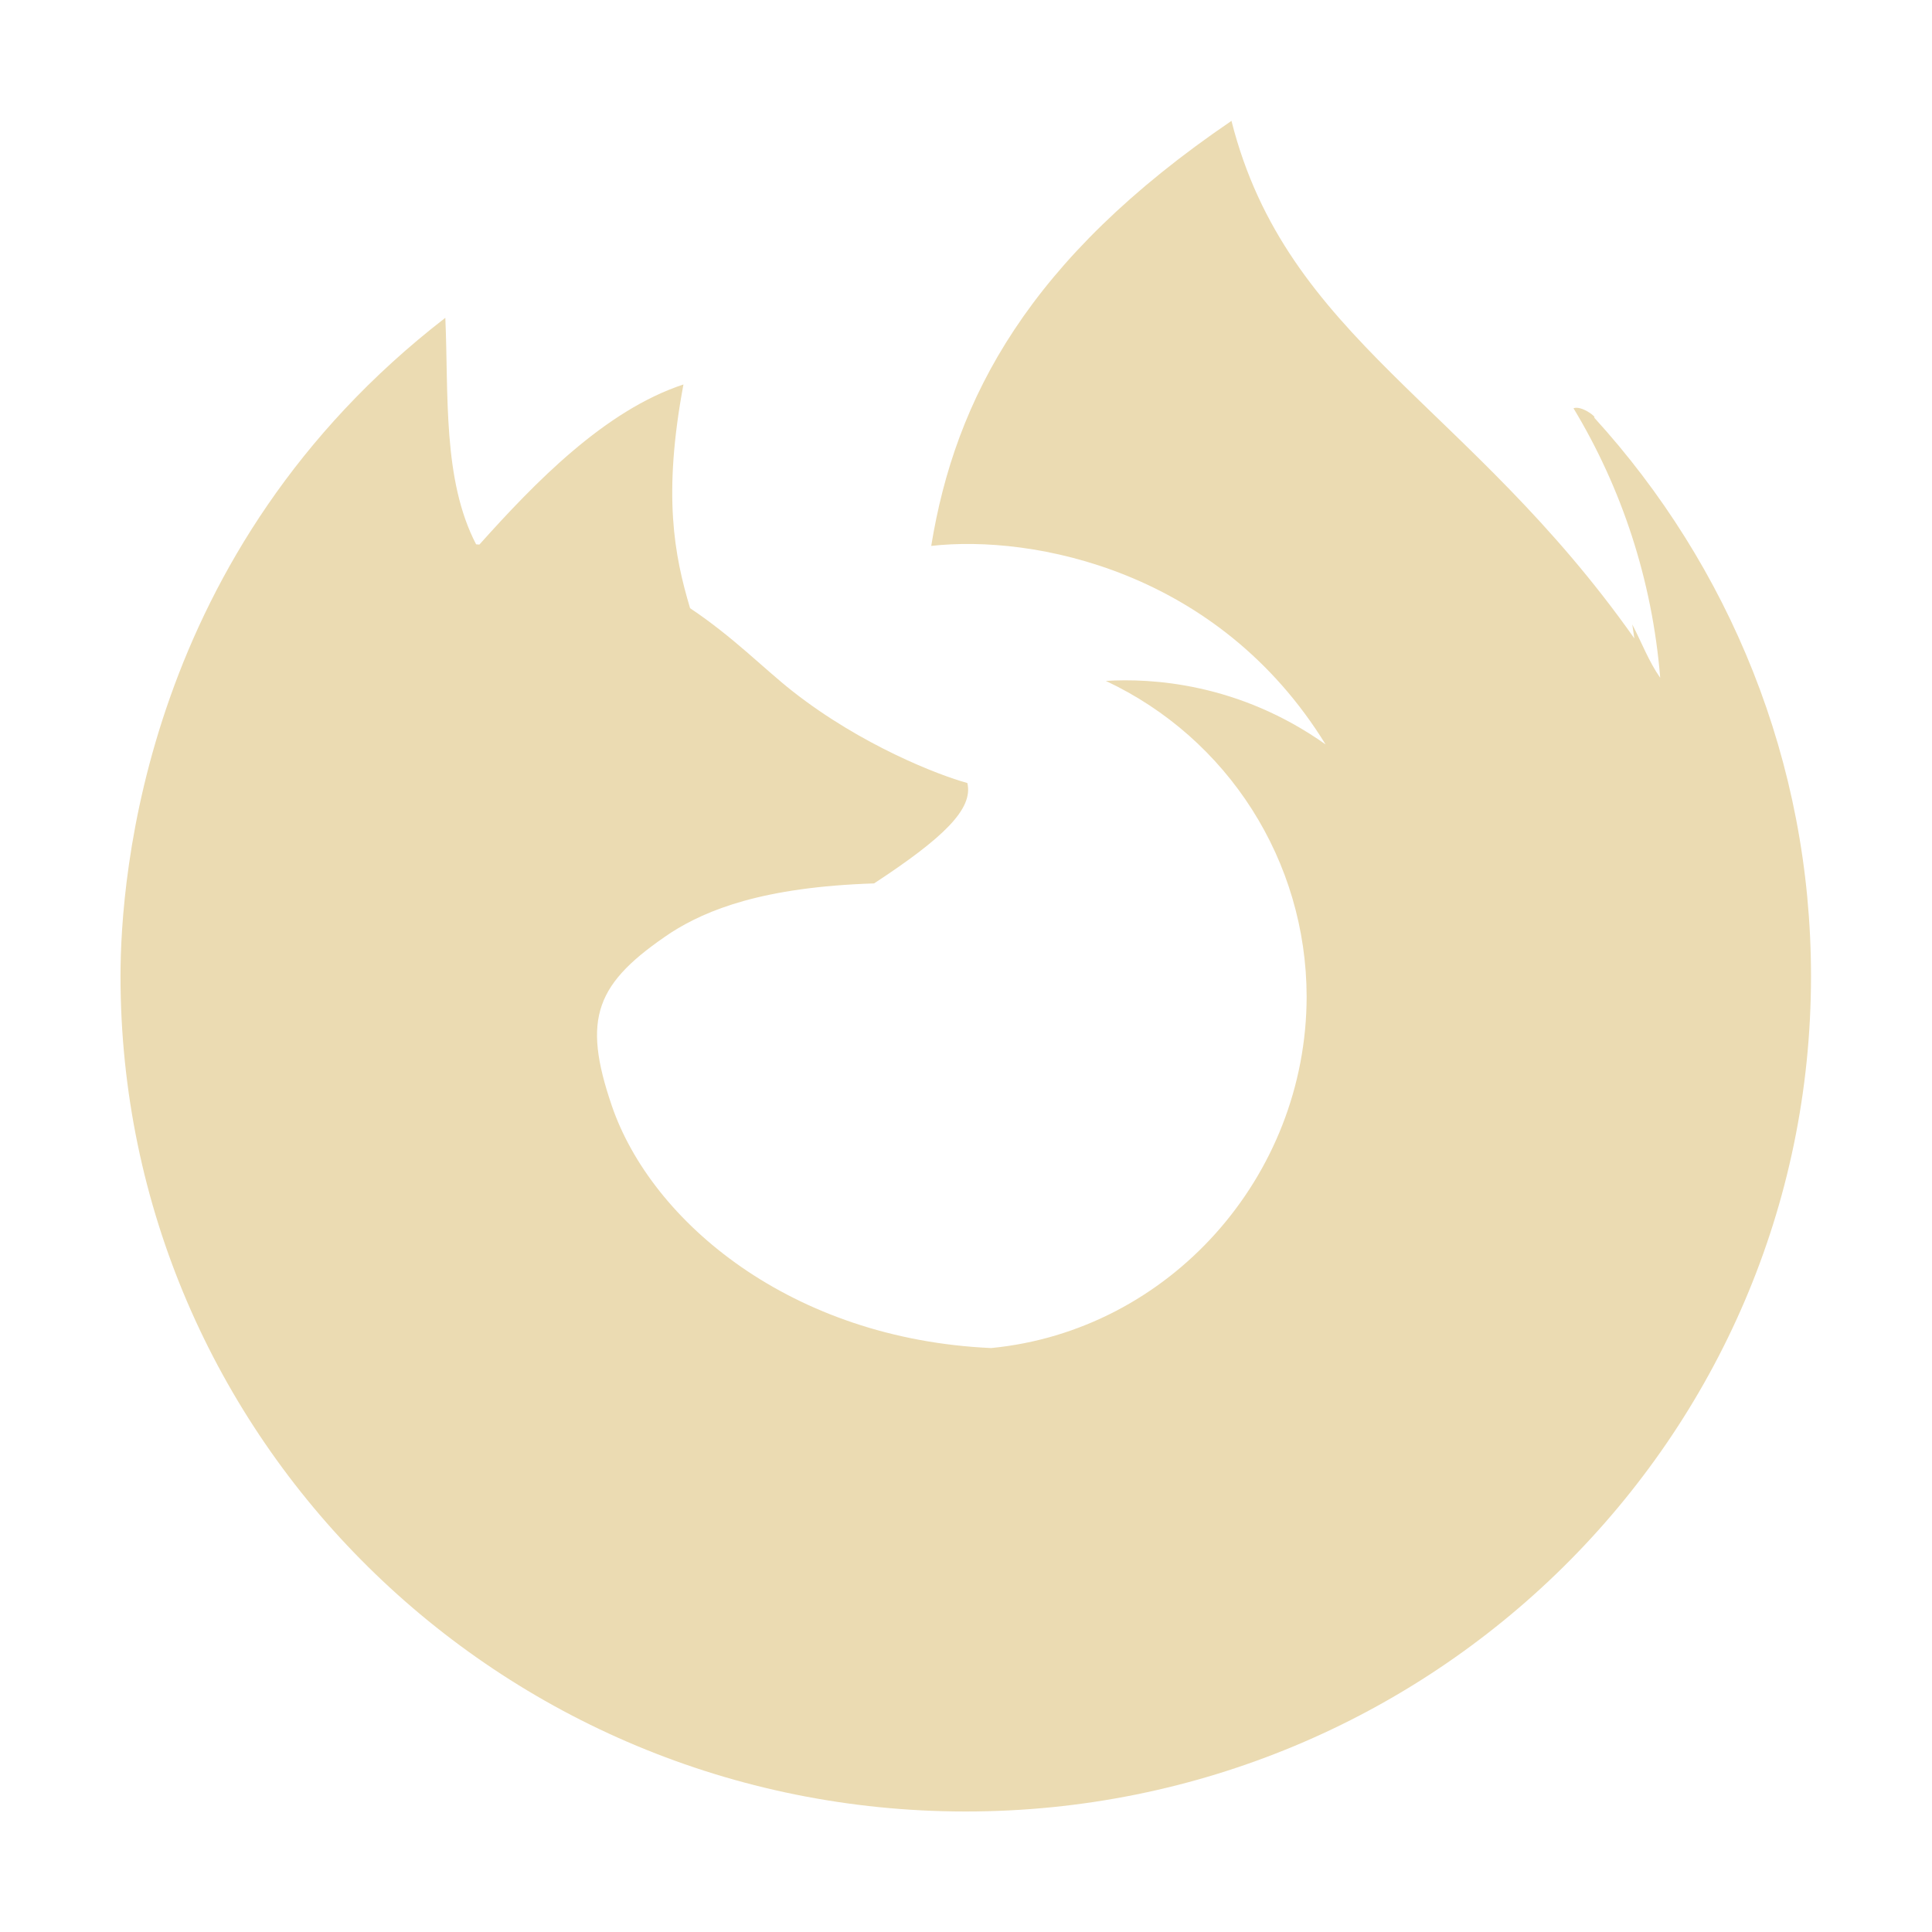
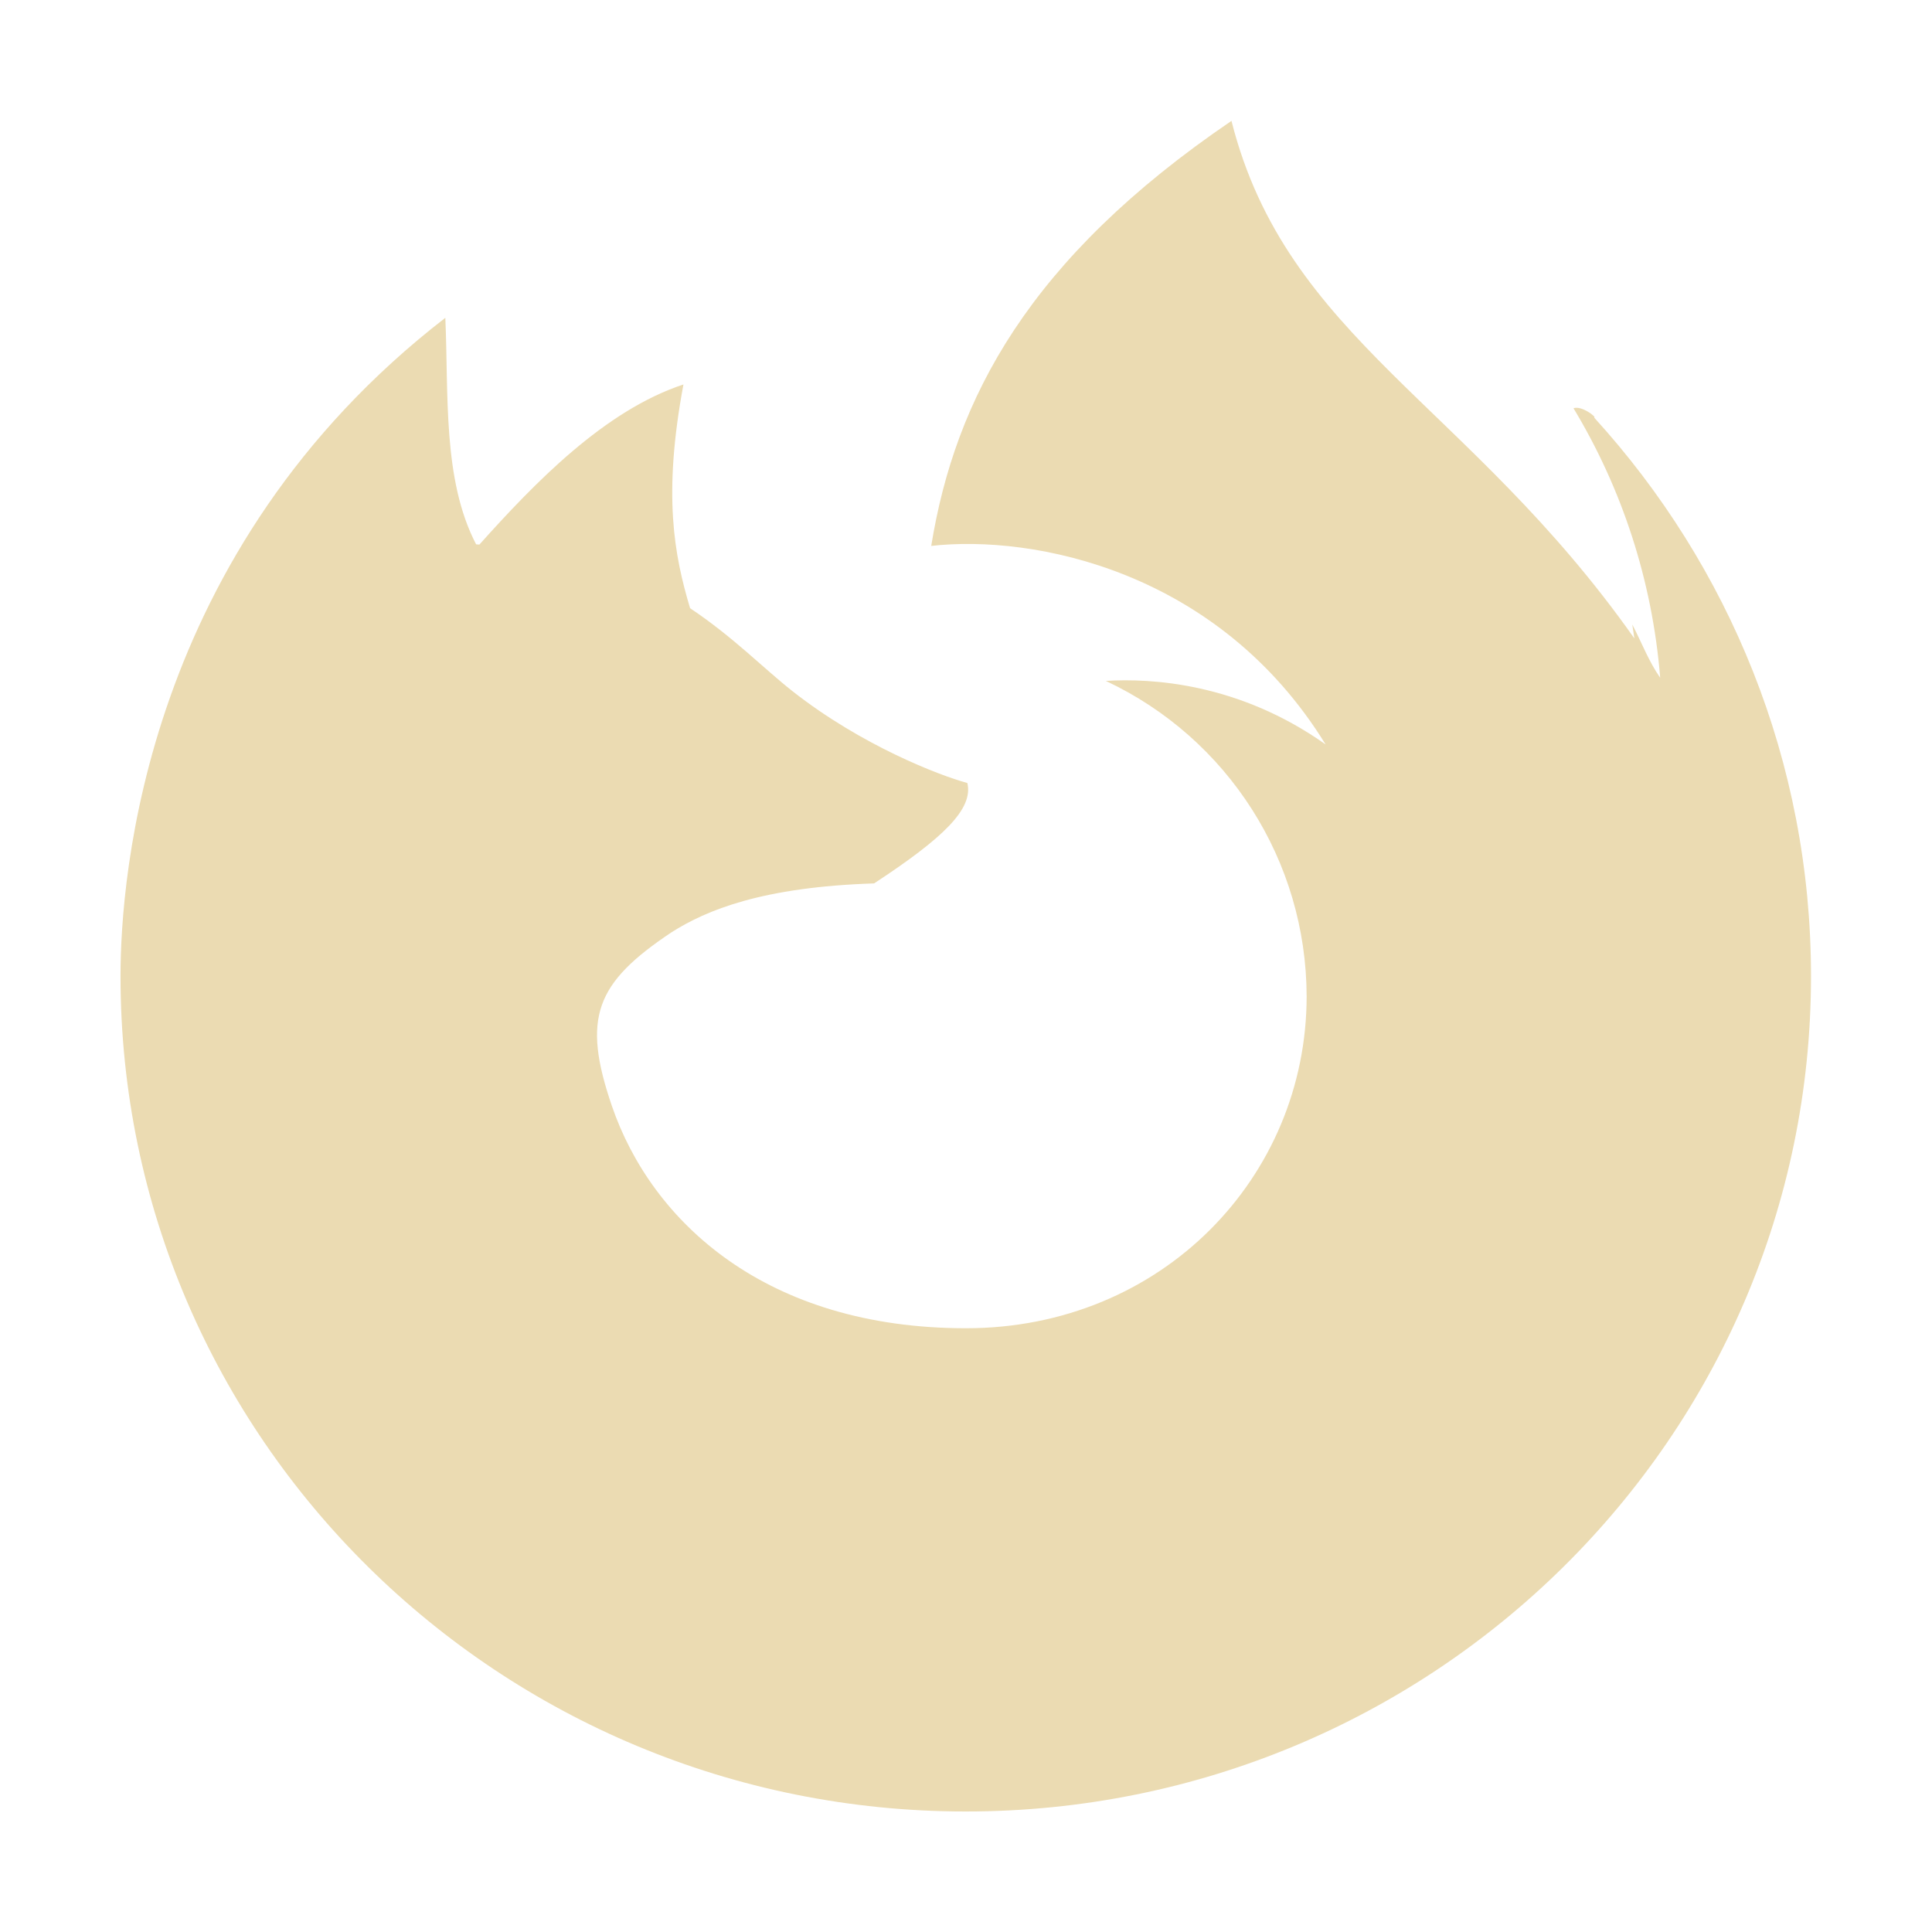
<svg xmlns="http://www.w3.org/2000/svg" width="16" height="16" version="1.1">
  <defs>
-     <style type="text/css" id="current-color-scheme">.ColorScheme-Text { color:#ebdbb2; } .ColorScheme-Highlight { color:#458588; }</style>
+     <style id="current-color-scheme" type="text/css">.ColorScheme-Text { color:#ebdbb2; } .ColorScheme-Highlight { color:#458588; }</style>
  </defs>
-   <path class="ColorScheme-Text" fill="currentColor" d="m10.2 1c-1.683 1.144-2.29 2.301-2.488 3.521 0.844-0.095 2.377 0.201 3.266 1.644-0.721-0.511-1.447-0.549-1.82-0.526 1.014 0.476 1.661 1.493 1.663 2.613-7.49e-4 1.495-1.139 2.769-2.613 2.912-1.656-0.075-2.812-1.045-3.141-2.006-0.249-0.728-0.136-1.017 0.494-1.437 0.29-0.184 0.751-0.375 1.678-0.405 0.571-0.375 0.824-0.616 0.772-0.832h-0.002c-0.234-0.064-0.875-0.311-1.446-0.76-0.232-0.182-0.492-0.45-0.848-0.687-0.131-0.439-0.227-0.933-0.055-1.853-0.653 0.215-1.233 0.816-1.69 1.326-0.009-1.529e-4 -0.018-0.002-0.027-0.002-0.279-0.536-0.227-1.24-0.255-1.876-2.49 1.925-2.69 4.632-2.69 5.452 0 3.821 3.134 6.918 7 6.918 3.866 0 7-3.097 7-6.918 0-1.779-0.68-3.401-1.796-4.626 0.025-9.427e-4 -0.104-0.102-0.171-0.077 0.399 0.661 0.652 1.421 0.718 2.232-0.096-0.137-0.154-0.294-0.231-0.441 0.006 0.038 0.011 0.076 0.017 0.115-1.37-1.944-2.879-2.48-3.336-4.284z" />
+   <path class="ColorScheme-Text" d="m10.2 1c-1.683 1.144-2.29 2.301-2.488 3.521 0.844-0.095 2.377 0.201 3.266 1.644-0.721-0.511-1.447-0.549-1.82-0.526 1.014 0.476 1.661 1.493 1.663 2.613-7.49e-4 1.495-1.198 2.748-2.821 2.748-1.656 0-2.604-0.881-2.933-1.842-0.249-0.728-0.136-1.017 0.494-1.437 0.29-0.184 0.751-0.375 1.678-0.405 0.571-0.375 0.824-0.616 0.772-0.832h-0.002c-0.234-0.064-0.875-0.311-1.446-0.76-0.232-0.182-0.492-0.45-0.848-0.687-0.131-0.439-0.227-0.933-0.055-1.853-0.653 0.215-1.233 0.816-1.69 1.326-0.009-1.529e-4 -0.018-0.002-0.027-0.002-0.279-0.536-0.227-1.24-0.255-1.876-2.49 1.925-2.69 4.632-2.69 5.452 0 3.821 3.134 6.918 7 6.918s7-3.097 7-6.918c0-1.779-0.68-3.401-1.796-4.626 0.025-9.427e-4 -0.104-0.102-0.171-0.077 0.399 0.661 0.652 1.421 0.718 2.232-0.096-0.137-0.154-0.294-0.231-0.441 0.006 0.038 0.011 0.076 0.017 0.115-1.37-1.944-2.879-2.48-3.336-4.284z" fill="currentColor" />
</svg>
